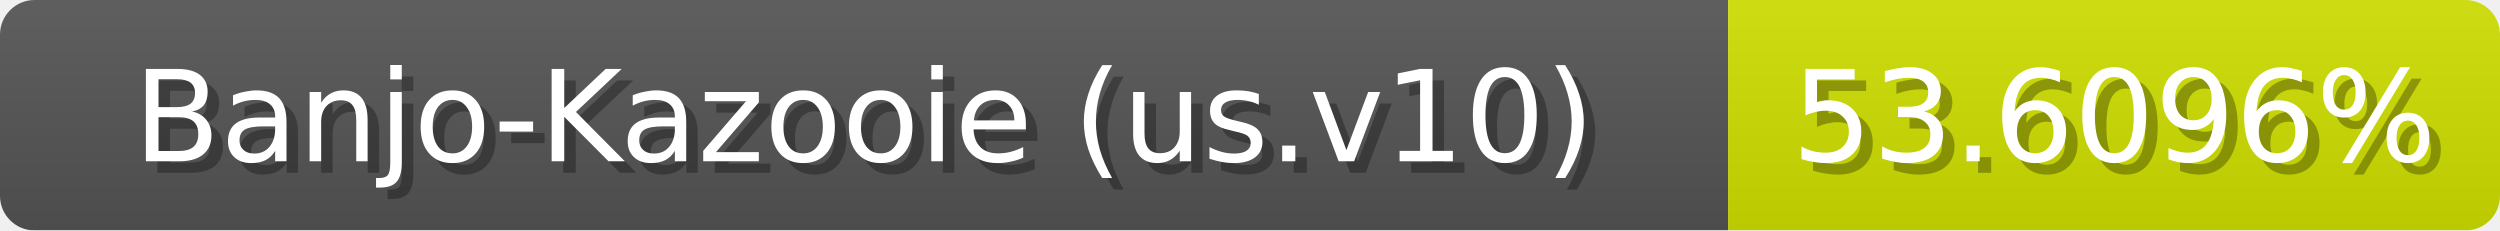
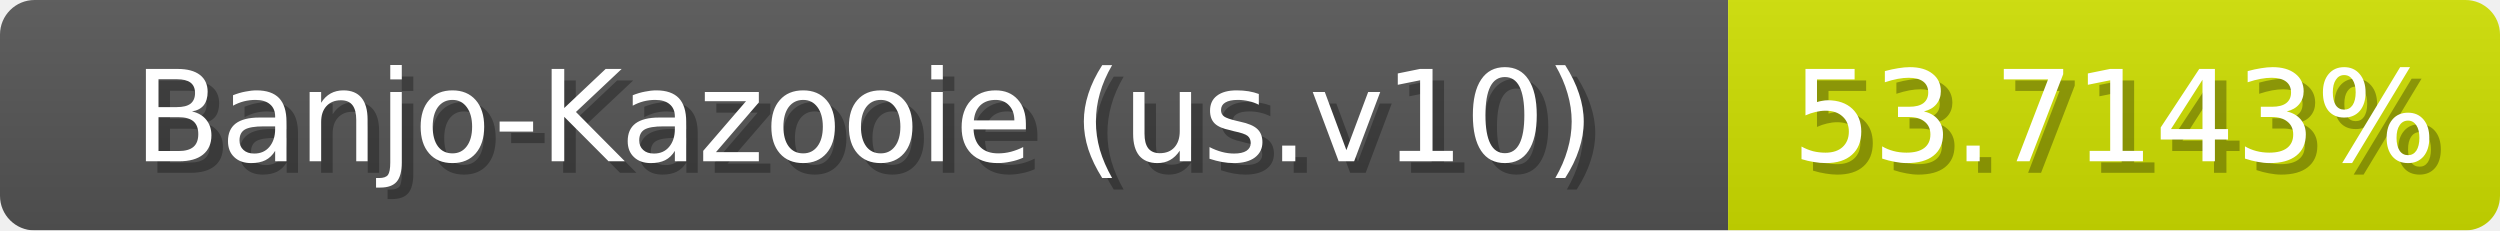
<svg xmlns="http://www.w3.org/2000/svg" width="217" height="20">
  <linearGradient id="b" x2="0" y2="100%">
    <stop offset="0" stop-color="#bbb" stop-opacity=".1" />
    <stop offset="1" stop-opacity=".1" />
  </linearGradient>
  <mask id="anybadge_1">
    <rect width="217" height="20" rx="3" fill="#fff" />
  </mask>
  <g mask="url(#anybadge_1)">
    <path fill="#555" d="M0 0h150v20H0z" />
-     <path fill="#d0e000" d="M150 0h67v20H150z" />
+     <path fill="#cfe000" d="M150 0h67v20H150z" />
    <path fill="url(#b)" d="M0 0h217v20H0z" />
  </g>
  <g fill="#fff" text-anchor="middle" font-family="DejaVu Sans,Verdana,Geneva,sans-serif" font-size="11">
    <text x="76.0" y="15" fill="#010101" fill-opacity=".3">Banjo-Kazooie (us.v10)</text>
    <text x="75.0" y="14">Banjo-Kazooie (us.v10)</text>
  </g>
  <g fill="#fff" text-anchor="middle" font-family="DejaVu Sans,Verdana,Geneva,sans-serif" font-size="11">
-     <text x="184.5" y="15" fill="#010101" fill-opacity=".3">53.6096%</text>
-     <text x="183.5" y="14">53.6096%</text>
+     <text x="184.5" y="15" fill="#010101" fill-opacity=".3">53.7143%</text>
+     <text x="183.5" y="14">53.7143%</text>
  </g>
</svg>
